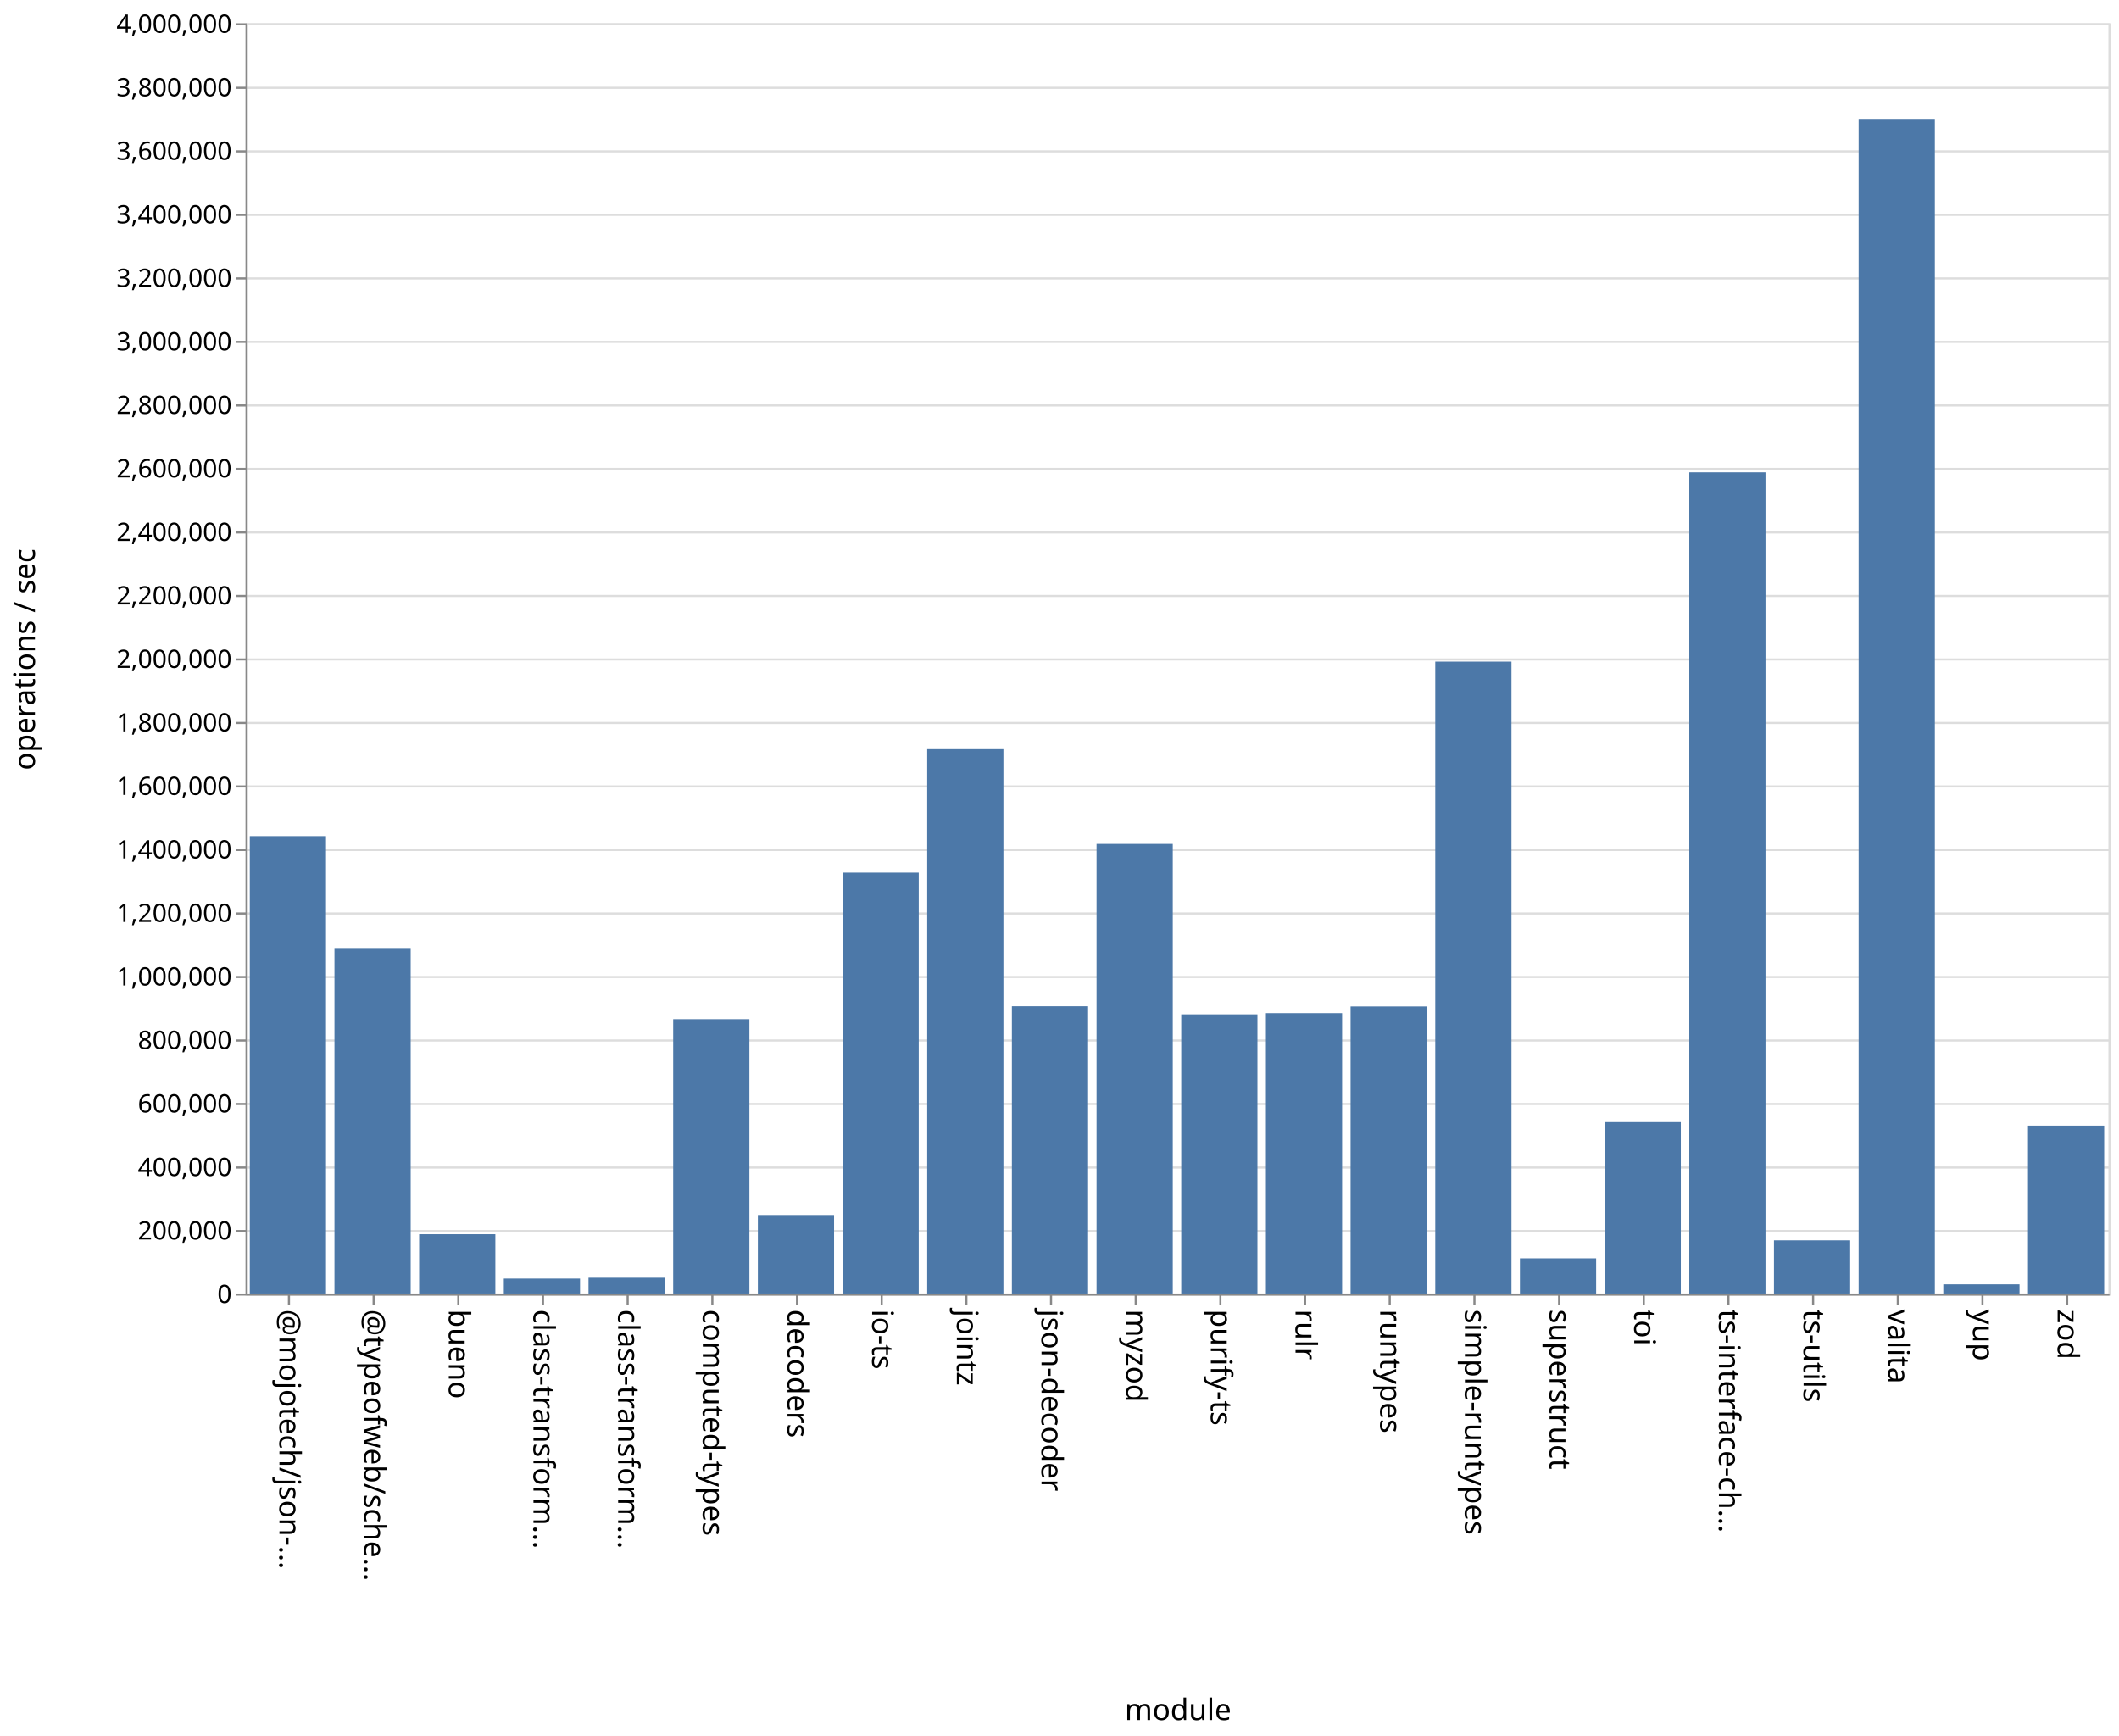
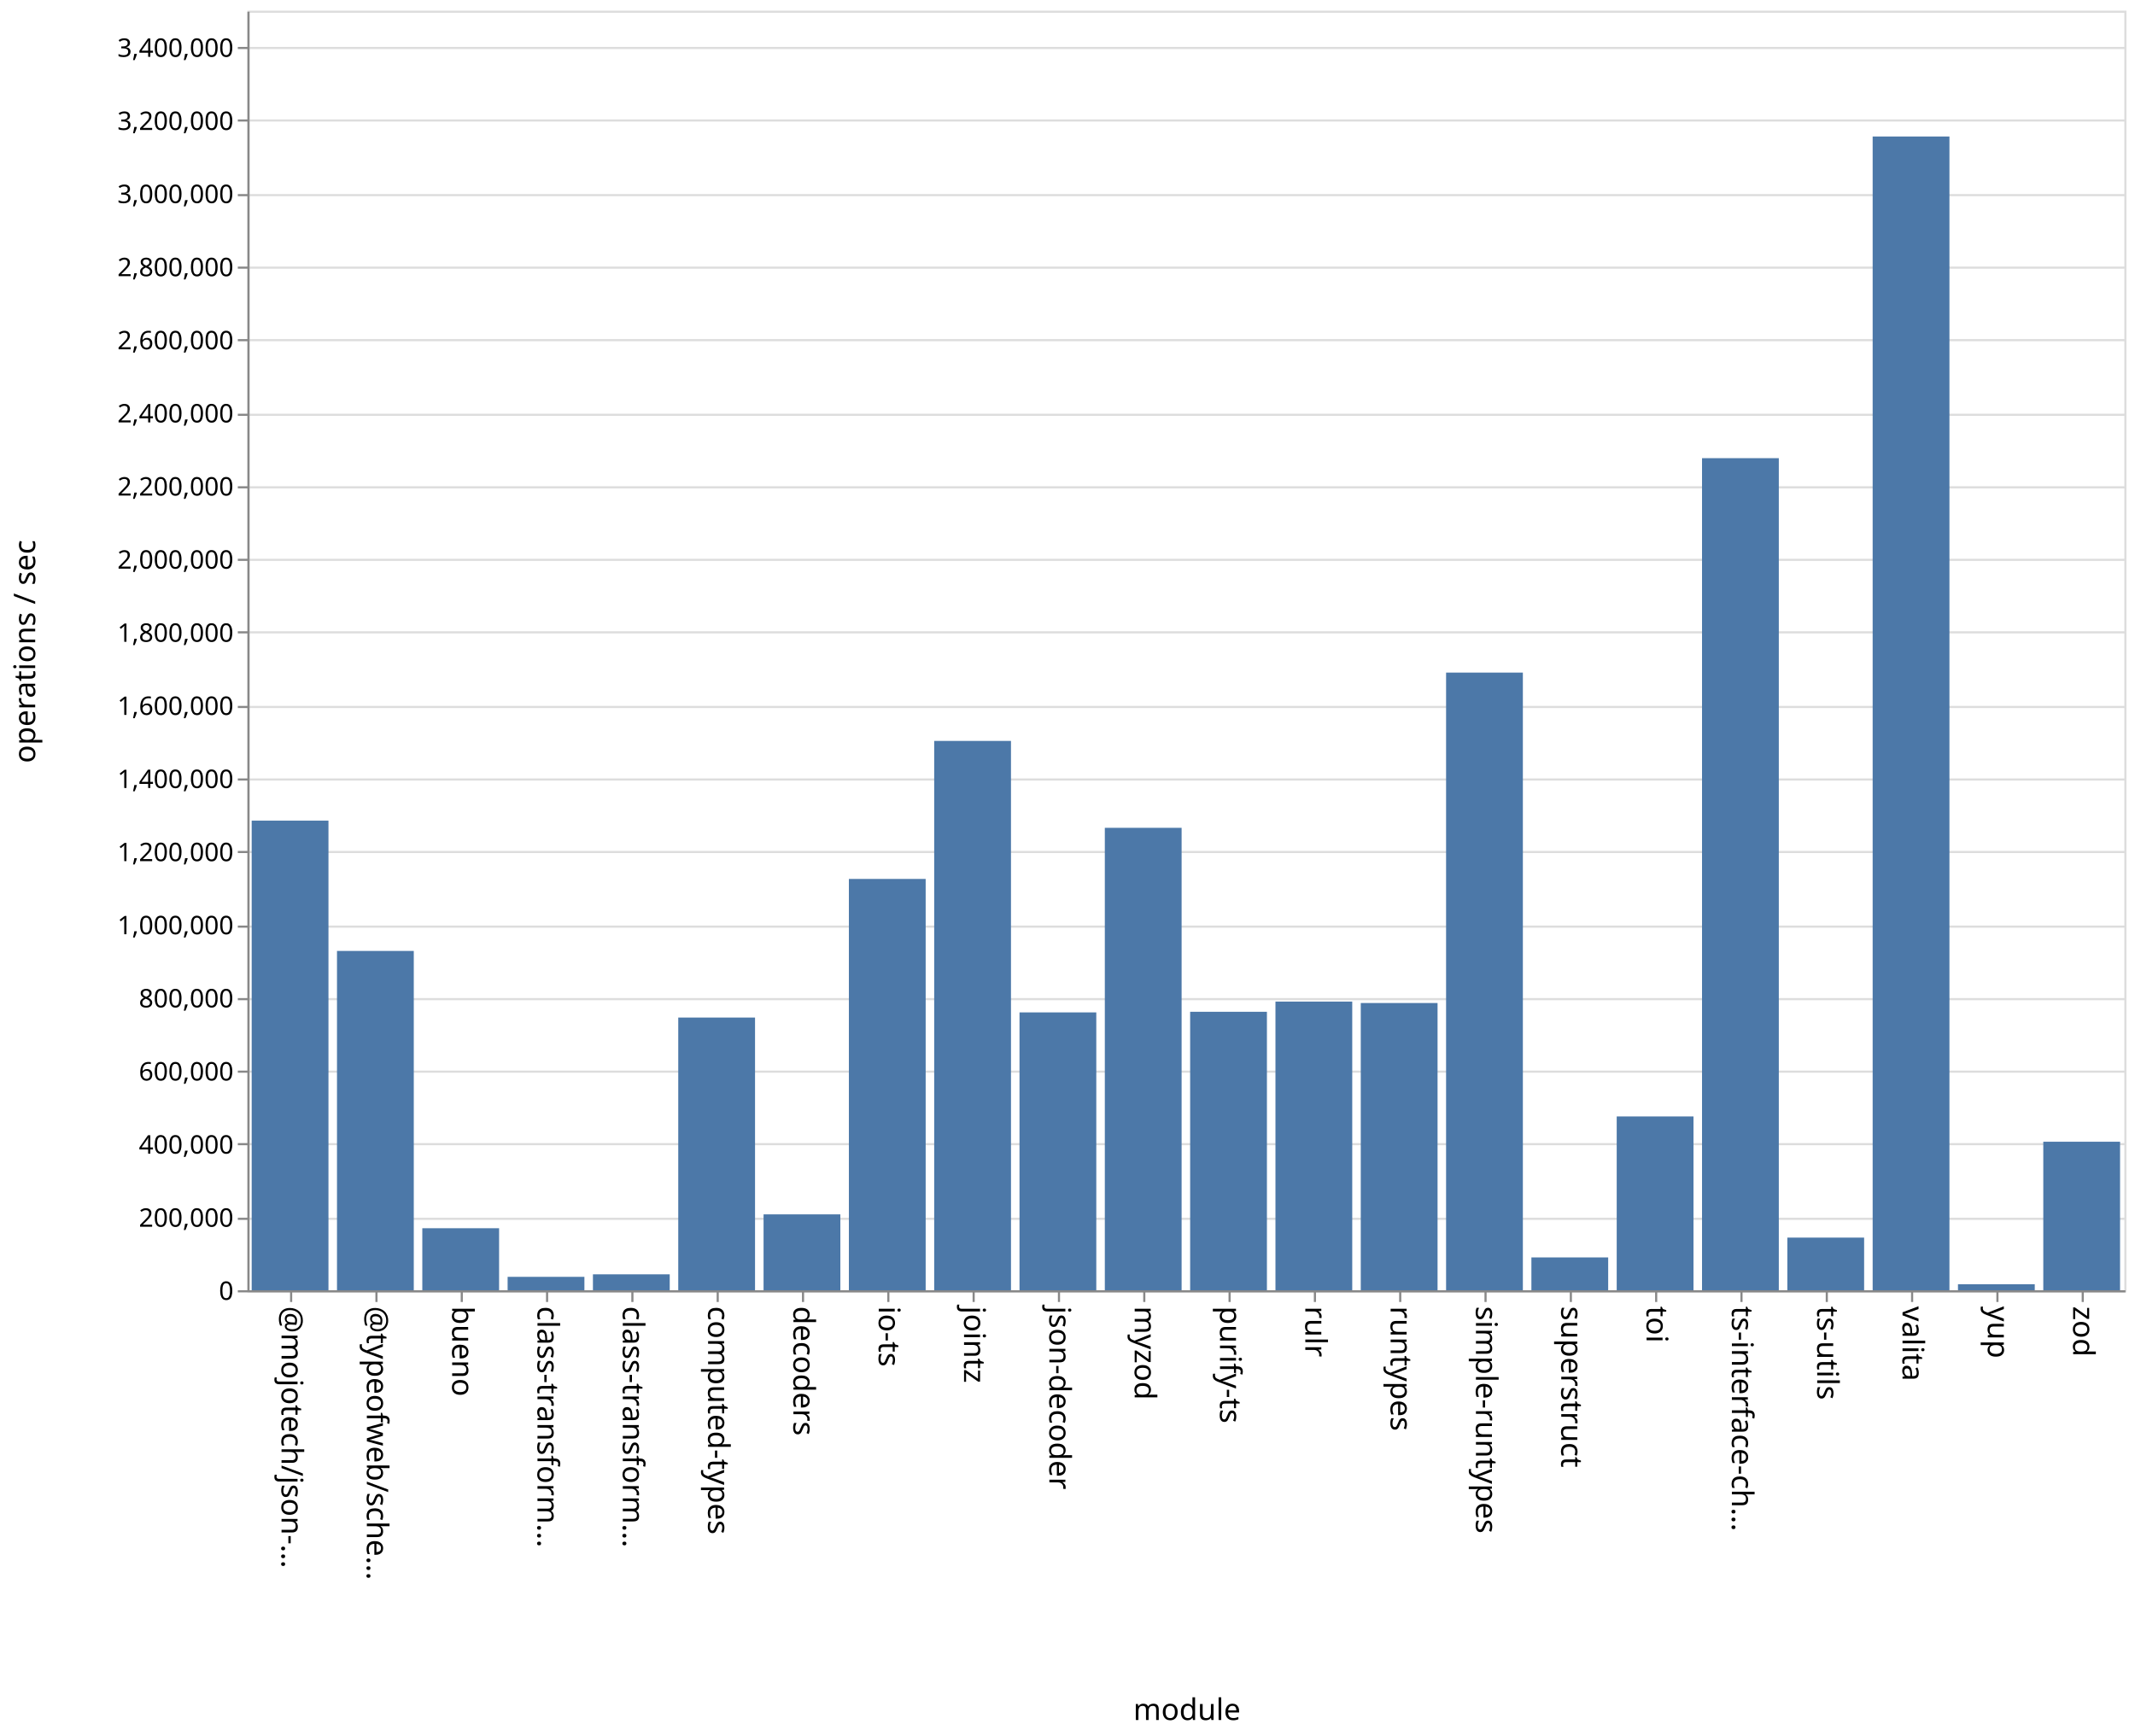
- <svg xmlns="http://www.w3.org/2000/svg" class="marks" width="1001" height="820">
-   <path fill="#fff" d="M0 0h1001v820H0z" />
+ <svg xmlns="http://www.w3.org/2000/svg" class="marks" width="1001" height="814">
+   <path fill="#fff" d="M0 0h1001v814H0z" />
  <g class="mark-group role-frame root" aria-roledescription="group mark container" fill="none" stroke-miterlimit="10">
-     <path class="background" aria-hidden="true" d="M116.5 11.5h880v600h-880z" stroke="#ddd" />
-     <g class="mark-group role-axis" aria-roledescription="axis" aria-label="Y-axis for a linear scale with values from 0 to 4,000,000">
-       <path class="background" aria-hidden="true" d="M116.5 11.5z" pointer-events="none" />
+     <path class="background" aria-hidden="true" d="M116.5 5.5h880v600h-880z" stroke="#ddd" />
+     <g class="mark-group role-axis" aria-roledescription="axis" aria-label="Y-axis for a linear scale with values from 0 to 3,500,000">
+       <path class="background" aria-hidden="true" d="M116.5 5.5z" pointer-events="none" />
      <g class="mark-rule role-axis-grid" pointer-events="none" stroke="#ddd">
-         <path d="M116.5 611.5h880M116.5 581.5h880M116.5 551.5h880M116.5 521.5h880M116.5 491.5h880M116.5 461.5h880M116.5 431.5h880M116.5 401.5h880M116.5 371.5h880M116.5 341.5h880M116.5 311.5h880M116.5 281.5h880M116.5 251.5h880M116.5 221.5h880M116.5 191.5h880M116.5 161.5h880M116.5 131.5h880M116.5 101.5h880M116.5 71.5h880M116.5 41.5h880M116.5 11.5h880" />
+         <path d="M116.5 605.5h880M116.5 571.5h880M116.5 536.5h880M116.5 502.5h880M116.5 468.5h880M116.5 434.5h880M116.5 399.5h880M116.5 365.5h880M116.5 331.5h880M116.5 296.5h880M116.5 262.5h880M116.5 228.5h880M116.5 194.5h880M116.5 159.5h880M116.5 125.5h880M116.5 91.5h880M116.5 56.5h880M116.5 22.5h880" />
      </g>
    </g>
    <g class="mark-group role-axis" aria-roledescription="axis" aria-label="X-axis titled 'module' for a discrete scale with 22 values: @mojotech/json-type-validation, @typeofweb/schema, bueno, class-transformer-validator-async, class-transformer-validator-sync, ending with zod">
-       <path class="background" aria-hidden="true" d="M116.5 611.5z" pointer-events="none" />
+       <path class="background" aria-hidden="true" d="M116.5 605.5z" pointer-events="none" />
      <g class="mark-rule role-axis-tick" pointer-events="none" stroke="#888">
-         <path d="M136.5 611.5v5M176.5 611.5v5M216.5 611.5v5M256.5 611.5v5M296.5 611.5v5M336.5 611.5v5M376.5 611.5v5M416.5 611.5v5M456.5 611.5v5M496.5 611.5v5M536.5 611.5v5M576.5 611.5v5M616.5 611.5v5M656.5 611.5v5M696.5 611.5v5M736.5 611.5v5M776.5 611.5v5M816.5 611.5v5M856.5 611.5v5M896.5 611.5v5M936.5 611.5v5M976.5 611.5v5" />
+         <path d="M136.5 605.5v5M176.5 605.5v5M216.5 605.5v5M256.5 605.5v5M296.5 605.5v5M336.5 605.5v5M376.5 605.5v5M416.5 605.5v5M456.5 605.5v5M496.5 605.5v5M536.5 605.5v5M576.5 605.5v5M616.5 605.5v5M656.5 605.5v5M696.5 605.5v5M736.5 605.5v5M776.5 605.5v5M816.5 605.5v5M856.5 605.5v5M896.5 605.5v5M936.5 605.5v5M976.5 605.5v5" />
      </g>
      <g class="mark-text role-axis-label" pointer-events="none" font-family="sans-serif" font-size="14" fill="#000">
-         <text transform="rotate(90 -243.25 375.25)">@mojotech/json-…</text>
-         <text transform="rotate(90 -223.25 395.25)">@typeofweb/sche…</text>
-         <text transform="rotate(90 -203.25 415.25)">bueno</text>
-         <text transform="rotate(90 -183.25 435.25)">class-transform…</text>
-         <text transform="rotate(90 -163.25 455.25)">class-transform…</text>
-         <text transform="rotate(90 -143.25 475.25)">computed-types</text>
-         <text transform="rotate(90 -123.25 495.25)">decoders</text>
-         <text transform="rotate(90 -103.25 515.25)">io-ts</text>
-         <text transform="rotate(90 -83.25 535.25)">jointz</text>
-         <text transform="rotate(90 -63.25 555.25)">json-decoder</text>
-         <text transform="rotate(90 -43.25 575.25)">myzod</text>
-         <text transform="rotate(90 -23.25 595.25)">purify-ts</text>
-         <text transform="rotate(90 -3.25 615.25)">rulr</text>
-         <text transform="rotate(90 16.75 635.25)">runtypes</text>
-         <text transform="rotate(90 36.75 655.25)">simple-runtypes</text>
-         <text transform="rotate(90 56.75 675.25)">superstruct</text>
-         <text transform="rotate(90 76.75 695.25)">toi</text>
-         <text transform="rotate(90 96.75 715.25)">ts-interface-ch…</text>
-         <text transform="rotate(90 116.75 735.25)">ts-utils</text>
-         <text transform="rotate(90 136.75 755.25)">valita</text>
-         <text transform="rotate(90 156.75 775.25)">yup</text>
-         <text transform="rotate(90 176.75 795.25)">zod</text>
+         <text transform="rotate(90 -240.25 372.25)">@mojotech/json-…</text>
+         <text transform="rotate(90 -220.25 392.25)">@typeofweb/sche…</text>
+         <text transform="rotate(90 -200.25 412.25)">bueno</text>
+         <text transform="rotate(90 -180.25 432.25)">class-transform…</text>
+         <text transform="rotate(90 -160.25 452.25)">class-transform…</text>
+         <text transform="rotate(90 -140.25 472.25)">computed-types</text>
+         <text transform="rotate(90 -120.25 492.25)">decoders</text>
+         <text transform="rotate(90 -100.25 512.25)">io-ts</text>
+         <text transform="rotate(90 -80.25 532.25)">jointz</text>
+         <text transform="rotate(90 -60.25 552.25)">json-decoder</text>
+         <text transform="rotate(90 -40.25 572.25)">myzod</text>
+         <text transform="rotate(90 -20.25 592.25)">purify-ts</text>
+         <text transform="rotate(90 -.25 612.25)">rulr</text>
+         <text transform="rotate(90 19.75 632.25)">runtypes</text>
+         <text transform="rotate(90 39.75 652.25)">simple-runtypes</text>
+         <text transform="rotate(90 59.75 672.25)">superstruct</text>
+         <text transform="rotate(90 79.75 692.25)">toi</text>
+         <text transform="rotate(90 99.75 712.25)">ts-interface-ch…</text>
+         <text transform="rotate(90 119.75 732.25)">ts-utils</text>
+         <text transform="rotate(90 139.75 752.25)">valita</text>
+         <text transform="rotate(90 159.75 772.25)">yup</text>
+         <text transform="rotate(90 179.75 792.25)">zod</text>
      </g>
-       <path stroke="#888" d="M116.5 611.5h880" class="mark-rule role-axis-domain" pointer-events="none" />
-       <text text-anchor="middle" transform="translate(556.5 812.5)" font-family="sans-serif" font-size="14" fill="#000" class="mark-text role-axis-title" pointer-events="none">module</text>
+       <path stroke="#888" d="M116.5 605.5h880" class="mark-rule role-axis-domain" pointer-events="none" />
+       <text text-anchor="middle" transform="translate(556.5 806.5)" font-family="sans-serif" font-size="14" fill="#000" class="mark-text role-axis-title" pointer-events="none">module</text>
    </g>
-     <g class="mark-group role-axis" aria-roledescription="axis" aria-label="Y-axis titled 'operations / sec' for a linear scale with values from 0 to 4,000,000">
-       <path class="background" aria-hidden="true" d="M116.5 11.5z" pointer-events="none" />
+     <g class="mark-group role-axis" aria-roledescription="axis" aria-label="Y-axis titled 'operations / sec' for a linear scale with values from 0 to 3,500,000">
+       <path class="background" aria-hidden="true" d="M116.5 5.5z" pointer-events="none" />
      <g class="mark-rule role-axis-tick" pointer-events="none" stroke="#888">
-         <path d="M116.5 611.5h-5M116.5 581.5h-5M116.5 551.5h-5M116.5 521.5h-5M116.5 491.5h-5M116.5 461.5h-5M116.5 431.5h-5M116.5 401.5h-5M116.5 371.5h-5M116.5 341.5h-5M116.5 311.5h-5M116.5 281.5h-5M116.5 251.5h-5M116.5 221.5h-5M116.5 191.5h-5M116.5 161.5h-5M116.5 131.5h-5M116.5 101.5h-5M116.5 71.5h-5M116.5 41.5h-5M116.5 11.5h-5" />
+         <path d="M116.5 605.5h-5M116.5 571.5h-5M116.5 536.5h-5M116.5 502.5h-5M116.5 468.5h-5M116.5 434.5h-5M116.5 399.5h-5M116.5 365.5h-5M116.5 331.5h-5M116.5 296.5h-5M116.5 262.5h-5M116.5 228.5h-5M116.5 194.5h-5M116.5 159.5h-5M116.5 125.5h-5M116.5 91.5h-5M116.5 56.5h-5M116.5 22.5h-5" />
      </g>
      <g class="mark-text role-axis-label" pointer-events="none" text-anchor="end" font-family="sans-serif" font-size="12" fill="#000">
-         <text transform="translate(109.5 615.5)">0</text>
-         <text transform="translate(109.5 585.5)">200,000</text>
-         <text transform="translate(109.5 555.5)">400,000</text>
-         <text transform="translate(109.5 525.5)">600,000</text>
-         <text transform="translate(109.5 495.5)">800,000</text>
-         <text transform="translate(109.5 465.5)">1,000,000</text>
-         <text transform="translate(109.5 435.5)">1,200,000</text>
-         <text transform="translate(109.5 405.5)">1,400,000</text>
-         <text transform="translate(109.5 375.5)">1,600,000</text>
-         <text transform="translate(109.5 345.5)">1,800,000</text>
-         <text transform="translate(109.5 315.5)">2,000,000</text>
-         <text transform="translate(109.5 285.5)">2,200,000</text>
-         <text transform="translate(109.5 255.5)">2,400,000</text>
-         <text transform="translate(109.5 225.5)">2,600,000</text>
-         <text transform="translate(109.5 195.5)">2,800,000</text>
-         <text transform="translate(109.5 165.5)">3,000,000</text>
-         <text transform="translate(109.5 135.5)">3,200,000</text>
-         <text transform="translate(109.5 105.5)">3,400,000</text>
-         <text transform="translate(109.5 75.5)">3,600,000</text>
-         <text transform="translate(109.5 45.5)">3,800,000</text>
-         <text transform="translate(109.5 15.5)">4,000,000</text>
+         <text transform="translate(109.5 609.5)">0</text>
+         <text transform="translate(109.5 575.214)">200,000</text>
+         <text transform="translate(109.5 540.929)">400,000</text>
+         <text transform="translate(109.5 506.643)">600,000</text>
+         <text transform="translate(109.5 472.357)">800,000</text>
+         <text transform="translate(109.5 438.071)">1,000,000</text>
+         <text transform="translate(109.5 403.786)">1,200,000</text>
+         <text transform="translate(109.5 369.5)">1,400,000</text>
+         <text transform="translate(109.5 335.214)">1,600,000</text>
+         <text transform="translate(109.5 300.929)">1,800,000</text>
+         <text transform="translate(109.5 266.643)">2,000,000</text>
+         <text transform="translate(109.5 232.357)">2,200,000</text>
+         <text transform="translate(109.5 198.071)">2,400,000</text>
+         <text transform="translate(109.5 163.786)">2,600,000</text>
+         <text transform="translate(109.5 129.5)">2,800,000</text>
+         <text transform="translate(109.5 95.214)">3,000,000</text>
+         <text transform="translate(109.5 60.929)">3,200,000</text>
+         <text transform="translate(109.5 26.643)">3,400,000</text>
      </g>
-       <path stroke="#888" d="M116.5 611.5v-600" class="mark-rule role-axis-domain" pointer-events="none" />
-       <text text-anchor="middle" transform="rotate(-90 164 147.5)" font-family="sans-serif" font-size="14" fill="#000" class="mark-text role-axis-title" pointer-events="none">operations / sec</text>
+       <path stroke="#888" d="M116.5 605.5V5.5" class="mark-rule role-axis-domain" pointer-events="none" />
+       <text text-anchor="middle" transform="rotate(-90 161 144.5)" font-family="sans-serif" font-size="14" fill="#000" class="mark-text role-axis-title" pointer-events="none">operations / sec</text>
    </g>
    <g class="mark-rect role-mark marks" aria-roledescription="rect mark container" fill="#4c78a8">
-       <path d="M198 582.992h36V611h-36zM238 603.947h36V611h-36zM278 603.55h36V611h-36zM318 481.424h36V611h-36zM358 573.904h36V611h-36zM398 412.184h36V611h-36zM438 353.883h36V611h-36zM478 475.318h36V611h-36zM118 394.946h36V611h-36zM518 398.635h36V611h-36zM558 479.136h36V611h-36zM598 478.57h36V611h-36zM638 475.412h36V611h-36zM678 312.516h36V611h-36zM718 594.39h36V611h-36zM758 530.046h36V611h-36zM798 223.1h36V611h-36zM838 585.887h36V611h-36zM158 447.799h36V611h-36zM878 56.143h36V611h-36zM918 606.664h36V611h-36zM958 531.7h36V611h-36z" />
+       <path d="M198 575.917h36V605h-36zM238 598.712h36V605h-36zM278 597.53h36V605h-36zM318 477.131h36V605h-36zM358 569.417h36V605h-36zM398 412.133h36V605h-36zM438 347.416h36V605h-36zM478 474.716h36V605h-36zM118 384.797h36V605h-36zM518 388.166h36V605h-36zM558 474.426h36V605h-36zM598 469.636h36V605h-36zM638 470.313h36V605h-36zM678 315.383h36V605h-36zM718 589.606h36V605h-36zM758 523.5h36V605h-36zM798 214.834h36V605h-36zM838 580.314h36V605h-36zM158 445.894h36V605h-36zM878 64.003h36V605h-36zM918 602.182h36V605h-36zM958 535.358h36V605h-36z" />
    </g>
  </g>
</svg>
